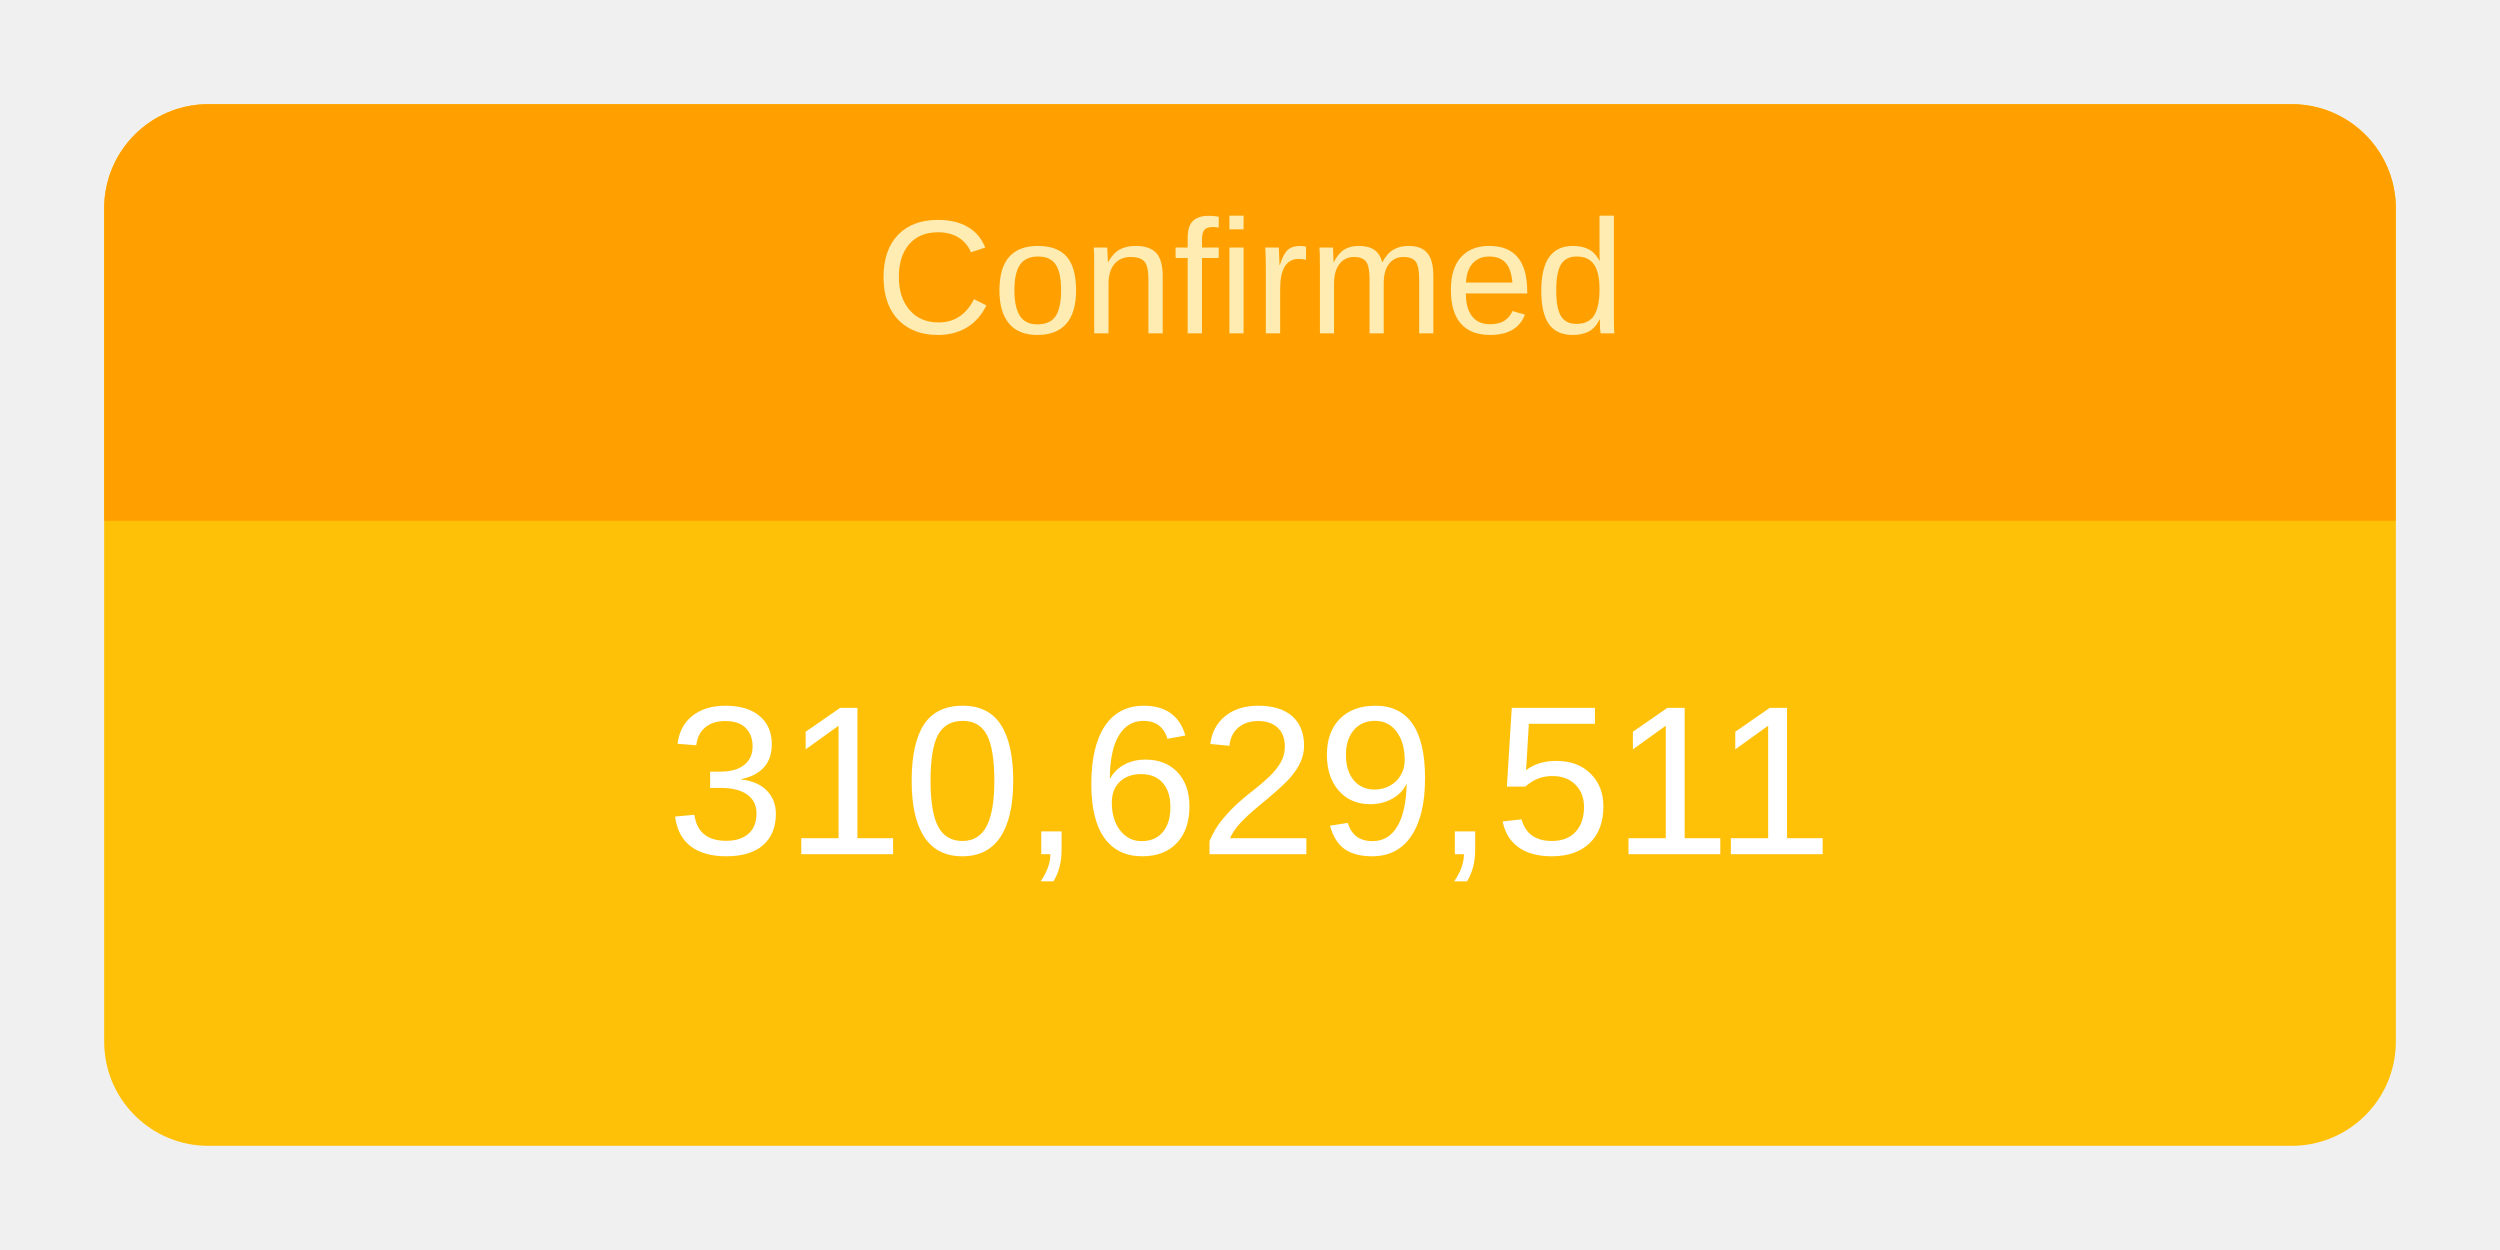
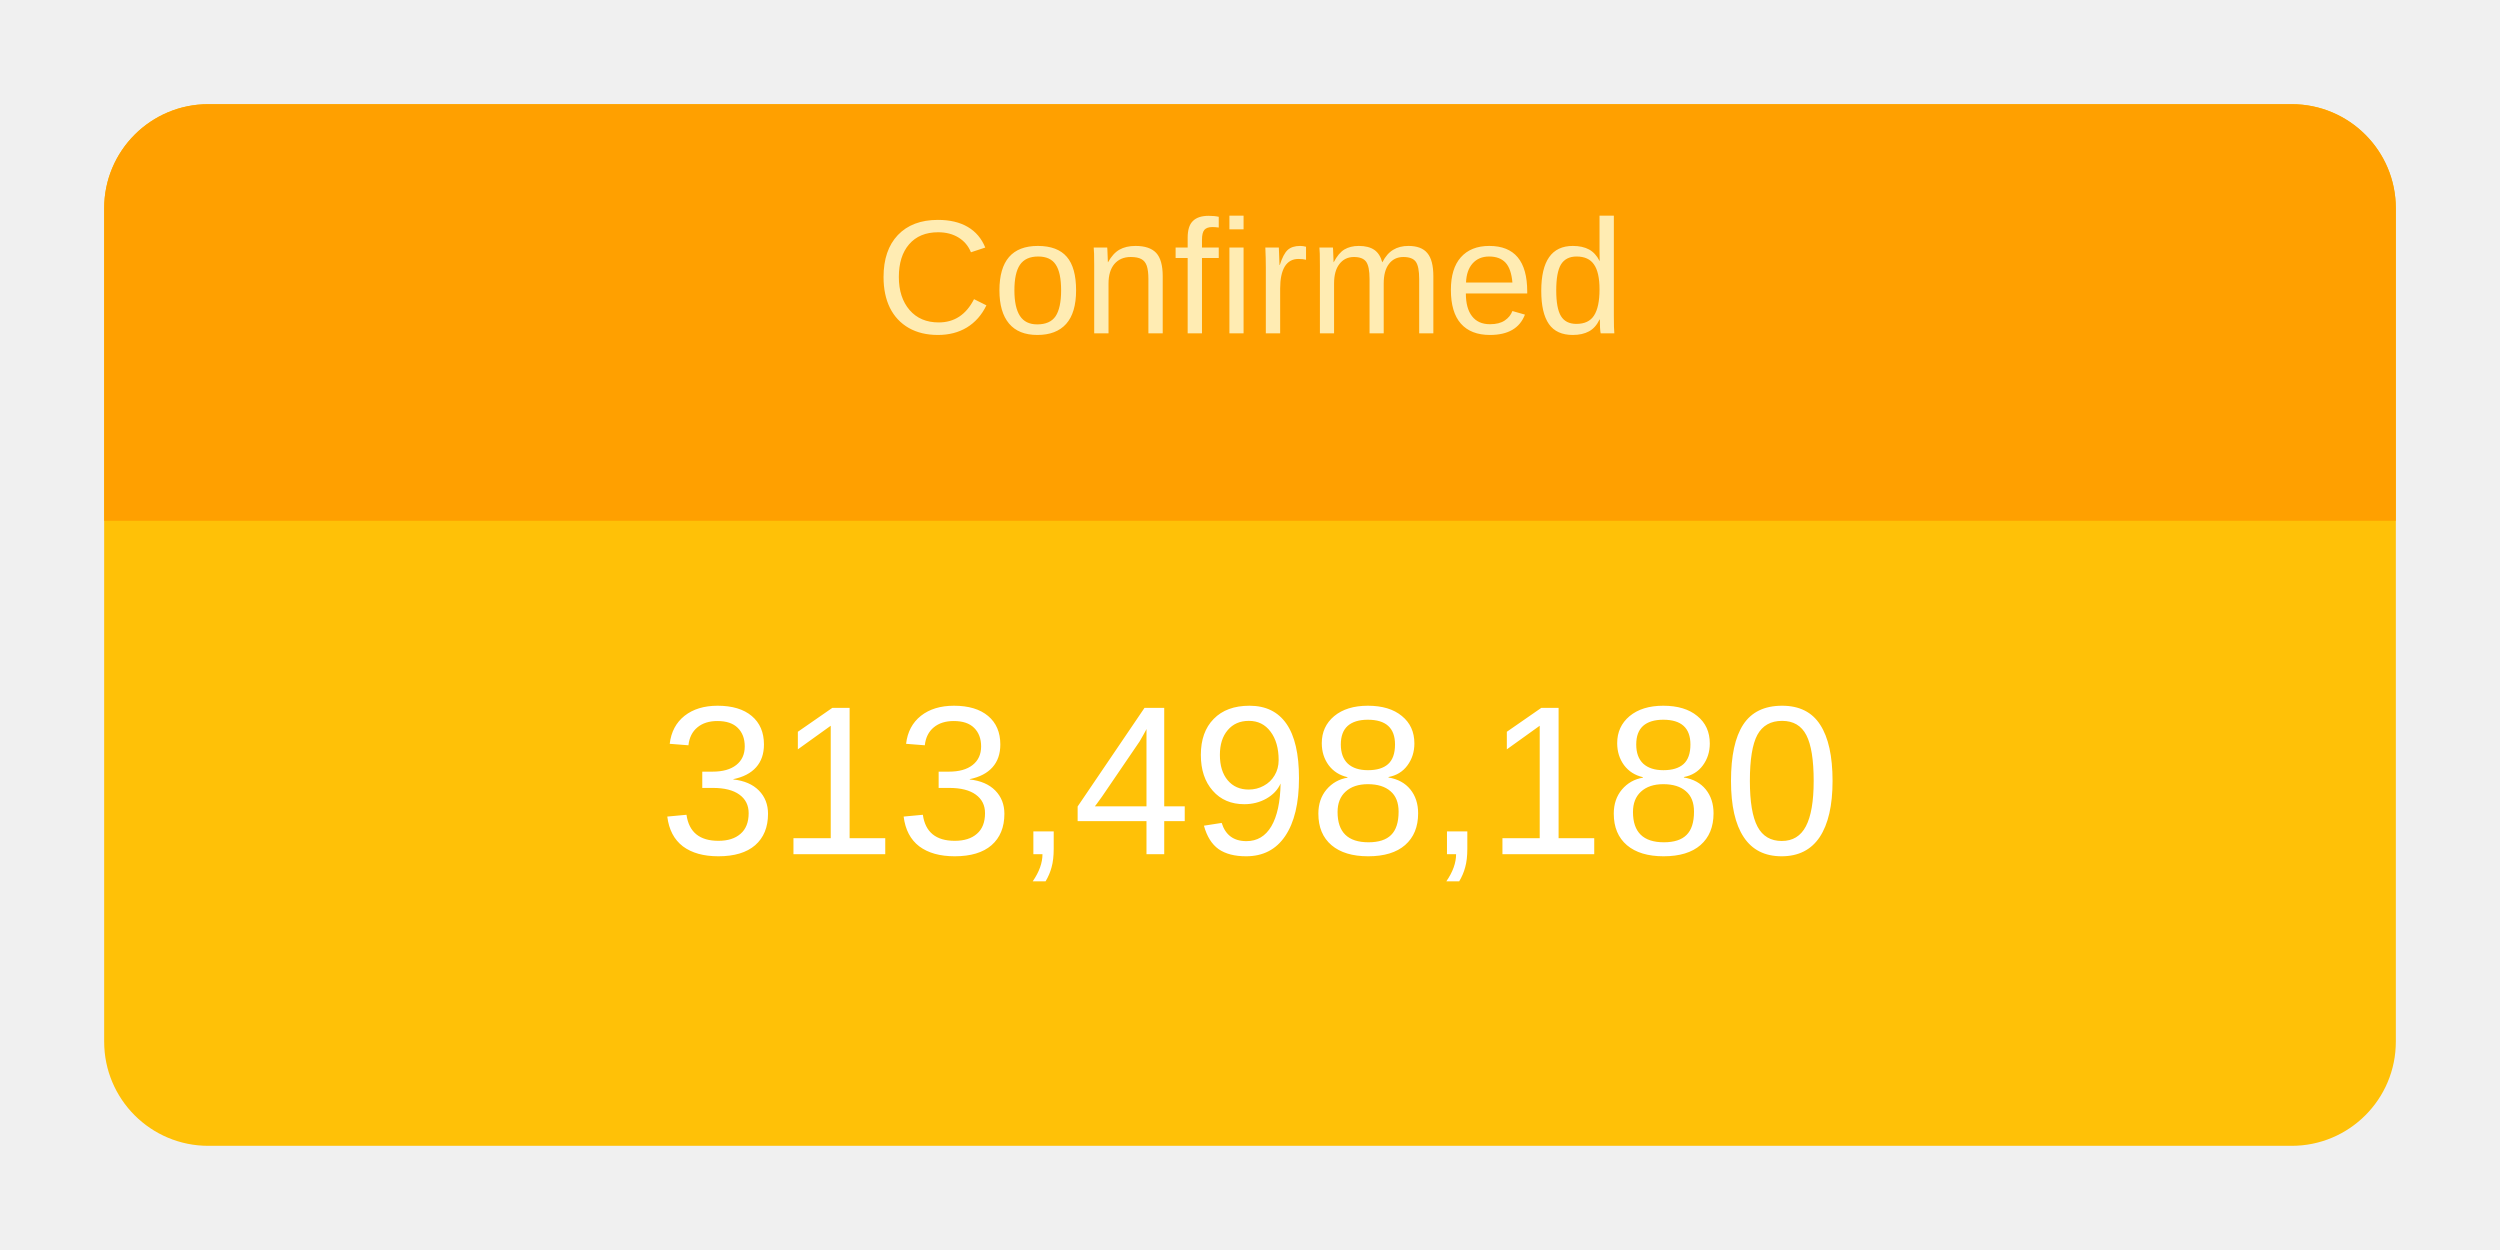
<svg xmlns="http://www.w3.org/2000/svg" height="120" viewBox="" width="240">
  <g transform="translate(10,10)">
    <rect rx="10" ry="10" width="220" height="100" style="fill: #ffc107; stroke-width: 5;" />
    <svg width="220" height="100">
      <text x="50%" y="72%" alignment-baseline="middle" text-anchor="middle" fill="white" font-size="1.7em" font-family="Arial, Helvetica, sans-serif">
-         310,629,511
+         313,498,180
      </text>
    </svg>
    <path fill="#FFA000" d=" M 210 0              a 10 10 0 0 1 10 10              v 30             h-220             v-30             a 10 10 0 0 1 10 -10" />
    <svg width="220" height="40">
      <text x="50%" y="55%" alignment-baseline="middle" text-anchor="middle" fill="#FFECB3" font-size="1.3em" font-family="Arial, Helvetica, sans-serif">
        Confirmed
      </text>
    </svg>
  </g>
</svg>
